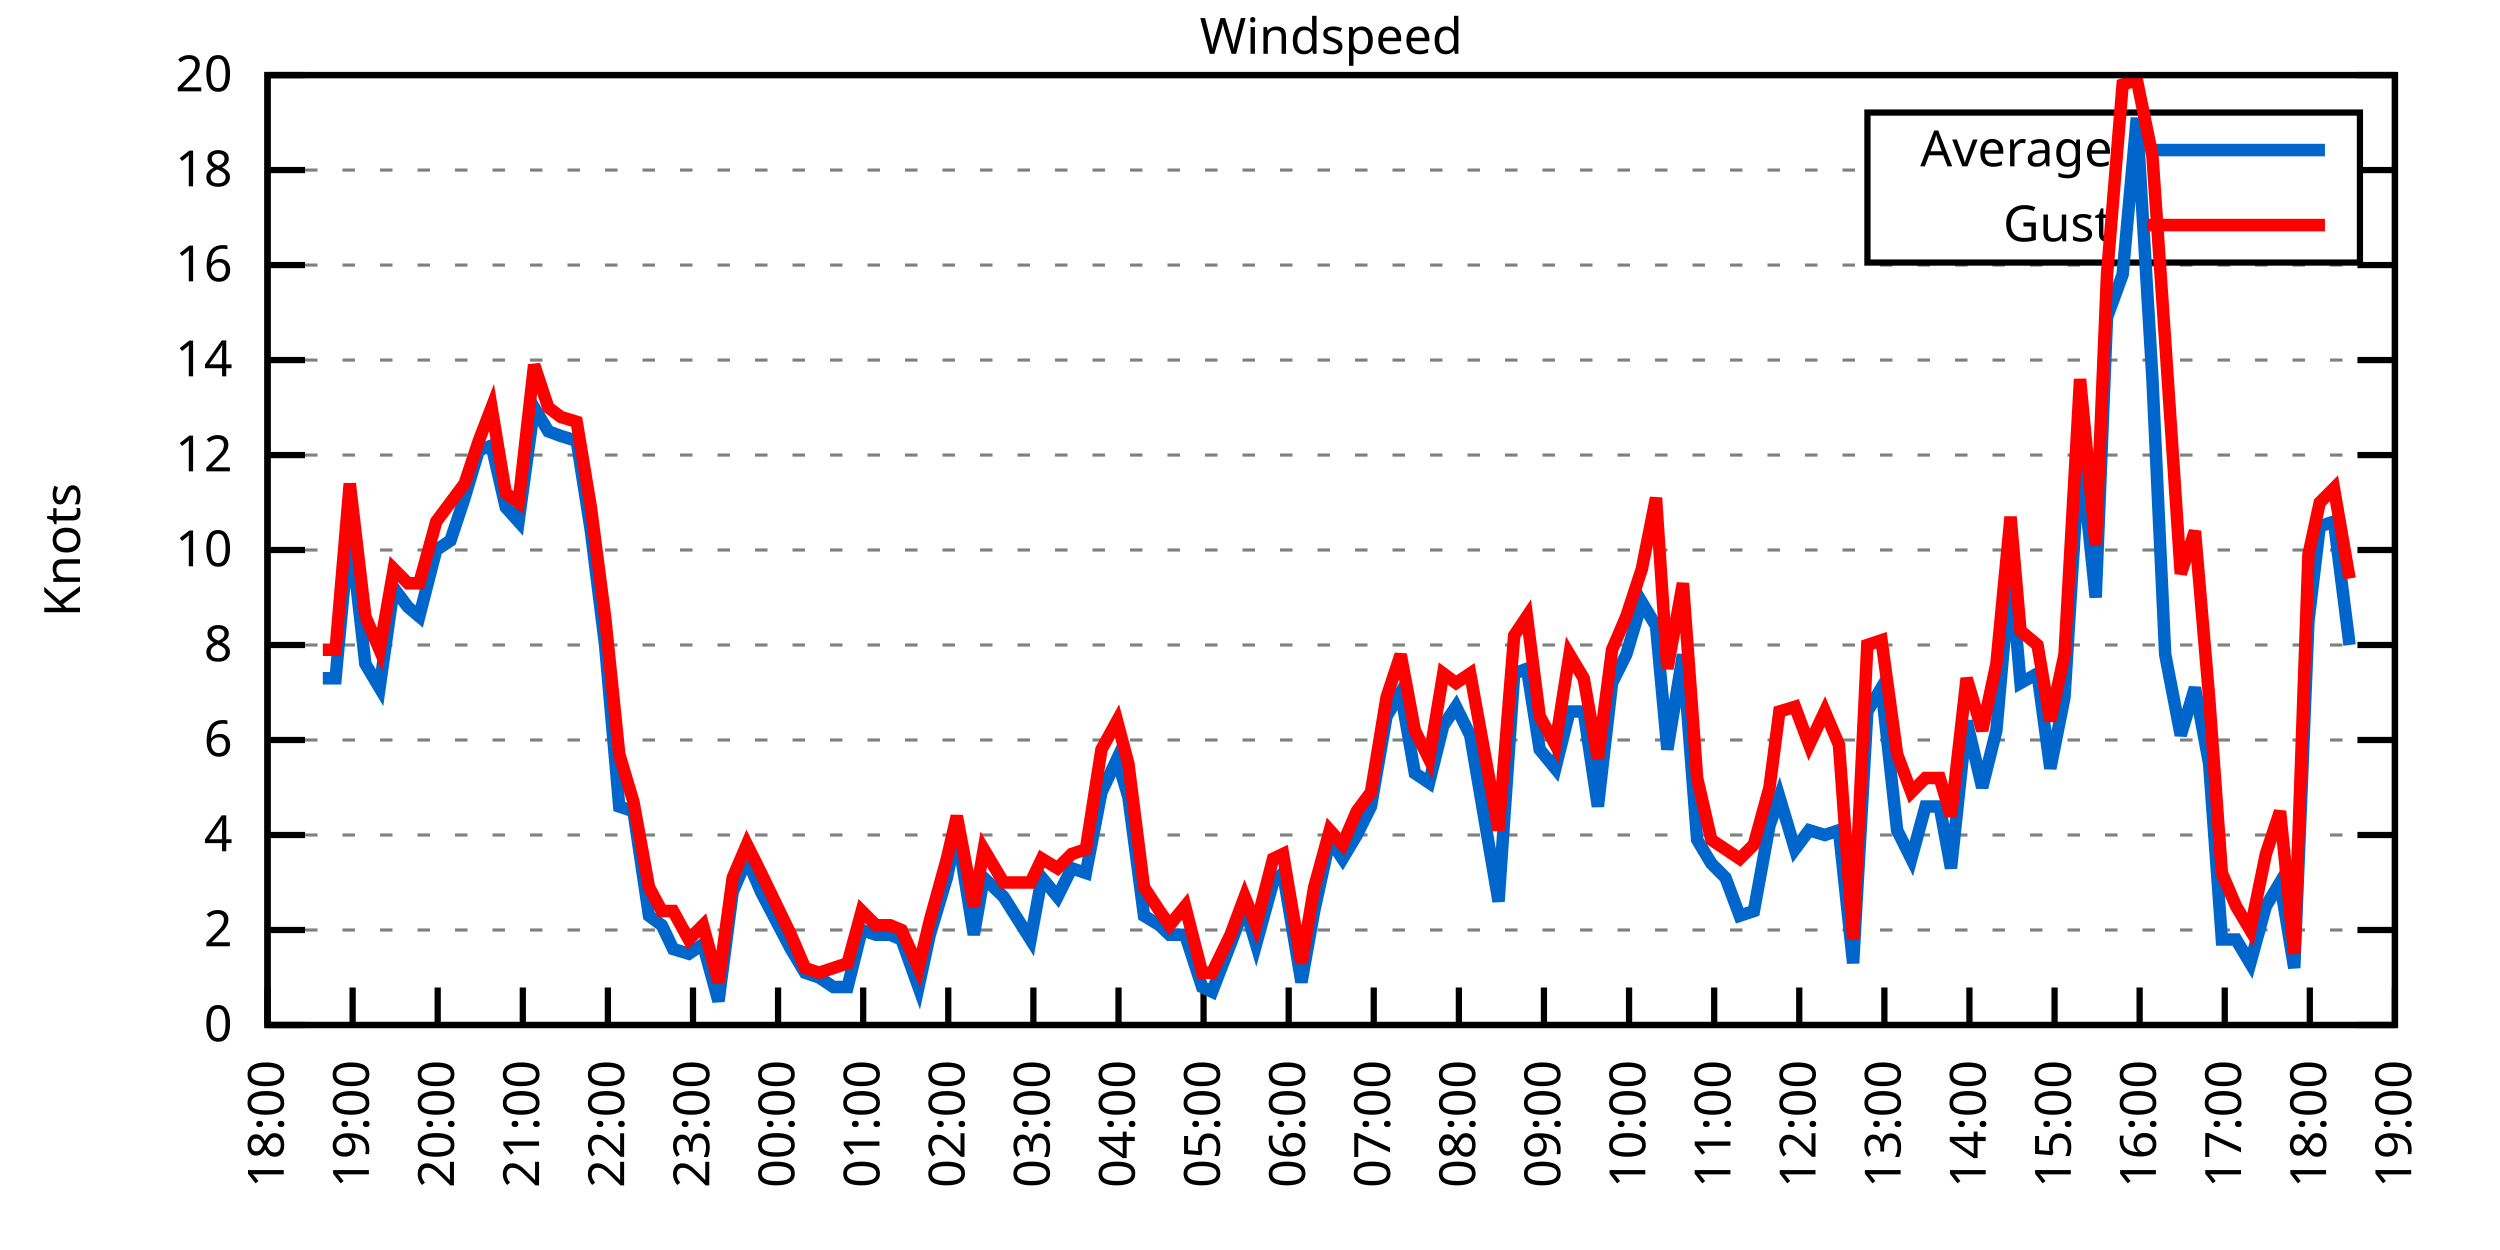
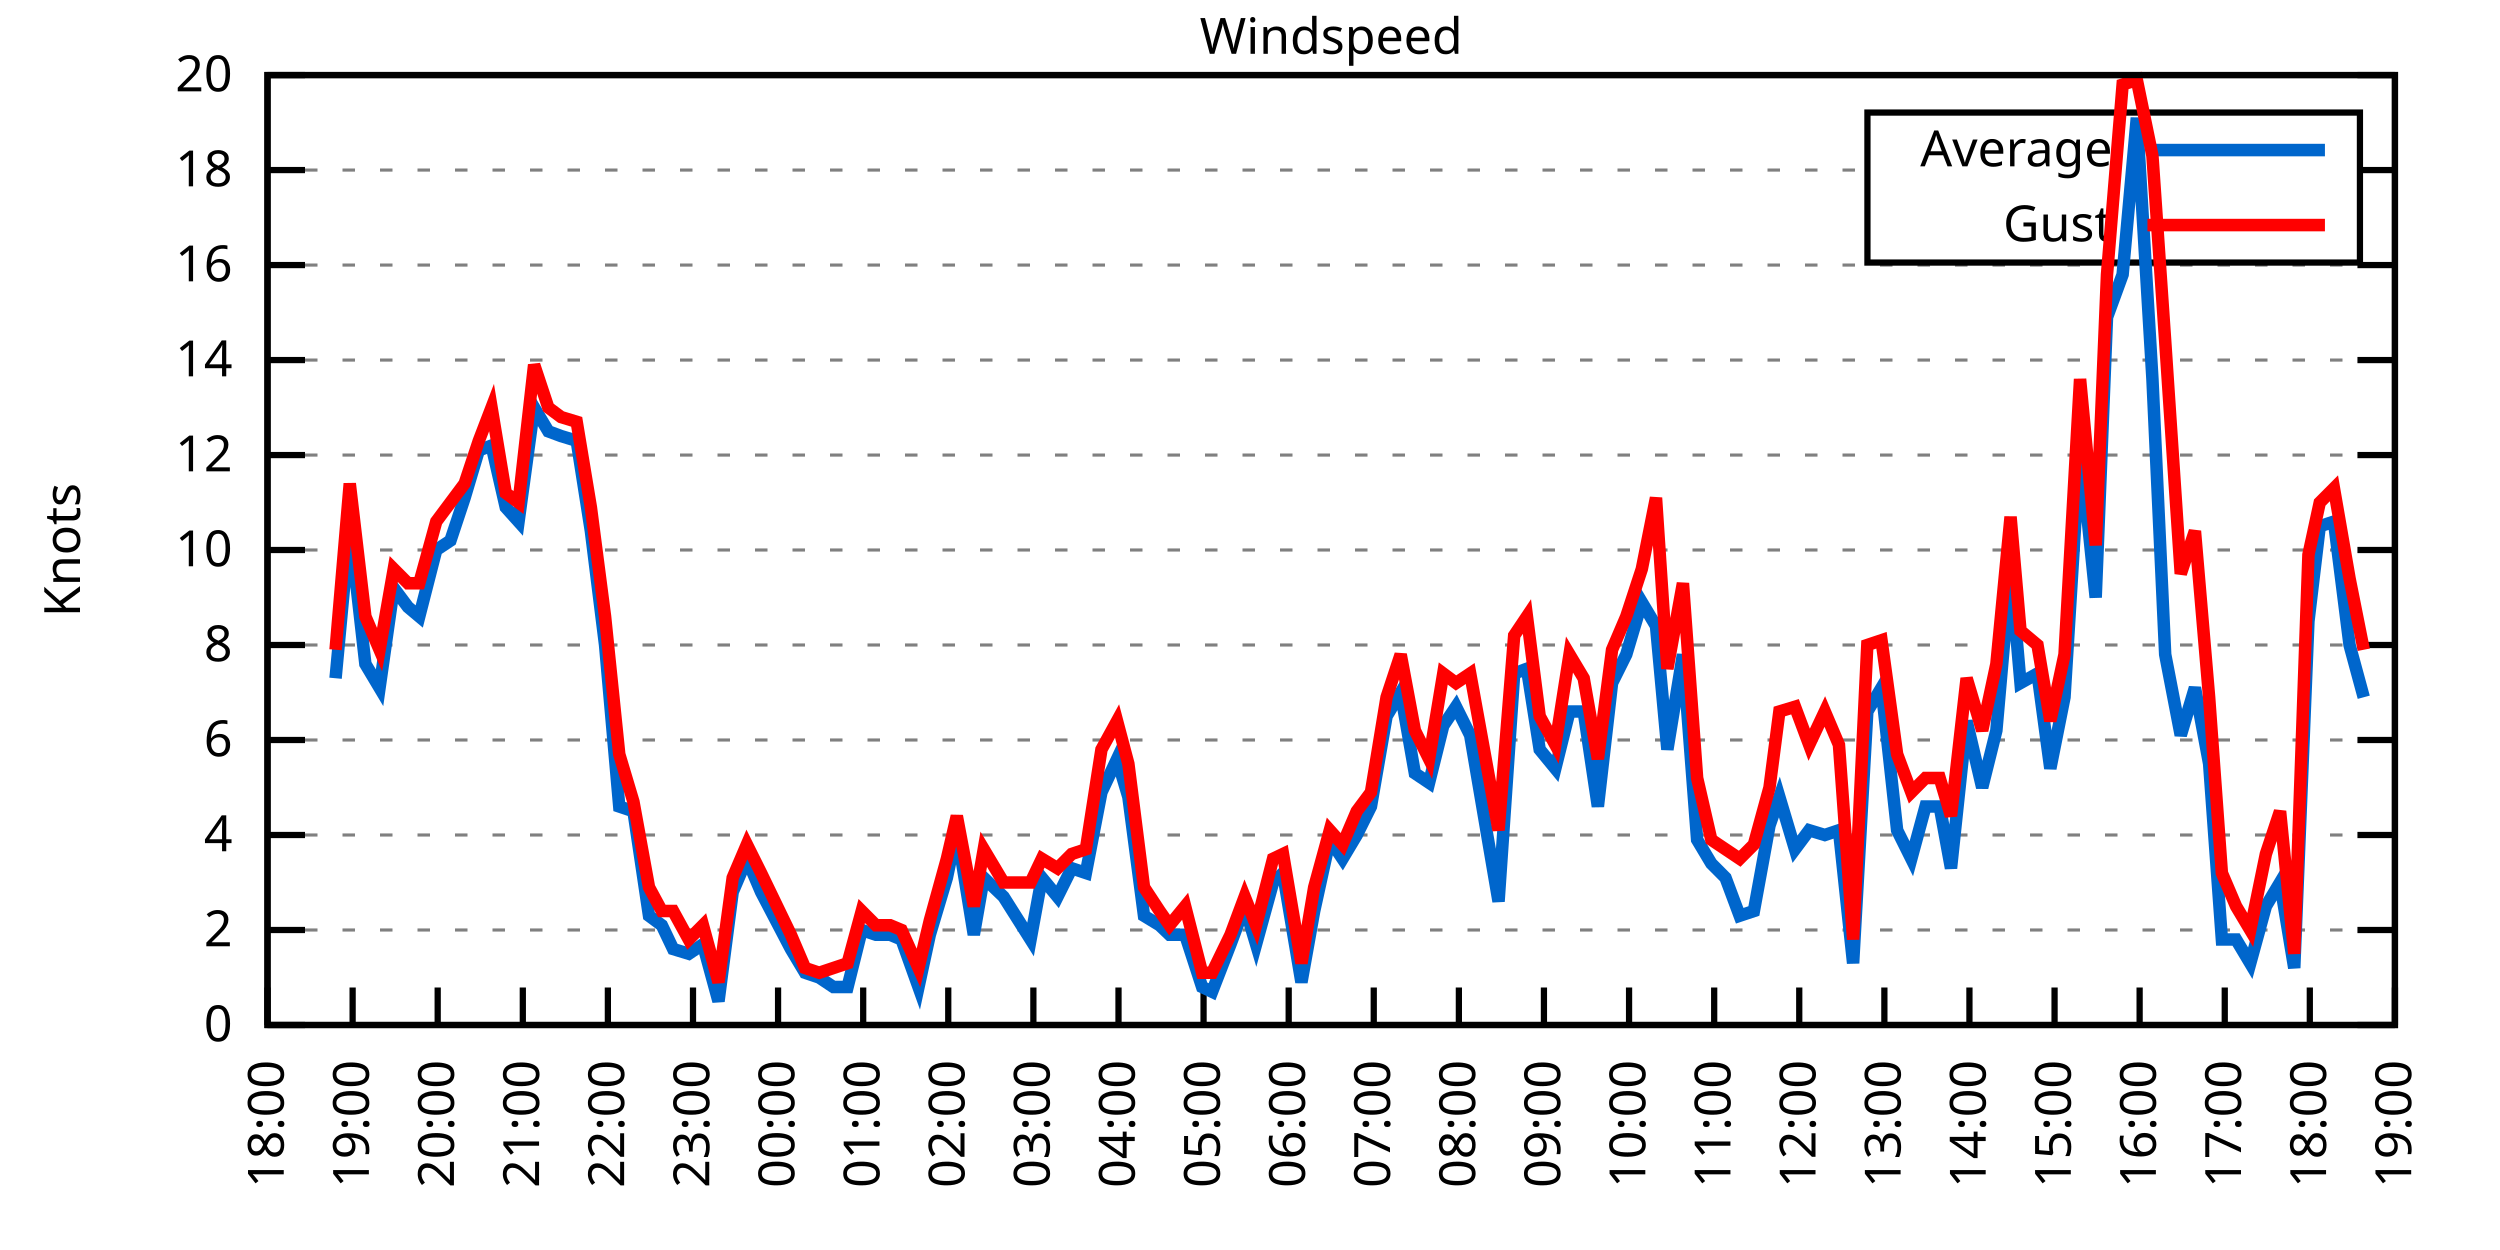
<svg xmlns="http://www.w3.org/2000/svg" xmlns:xlink="http://www.w3.org/1999/xlink" width="400" height="200" viewBox="0 0 400 200">
  <g id="gnuplot_canvas">
    <rect x="0" y="0" width="400" height="200" fill="none" />
    <defs>
      <circle id="gpDot" r="0.5" stroke-width="0.5" stroke="currentColor" />
      <path id="gpPt0" stroke-width="0.333" stroke="currentColor" d="M-1,0 h2 M0,-1 v2" />
      <path id="gpPt1" stroke-width="0.333" stroke="currentColor" d="M-1,-1 L1,1 M1,-1 L-1,1" />
      <path id="gpPt2" stroke-width="0.333" stroke="currentColor" d="M-1,0 L1,0 M0,-1 L0,1 M-1,-1 L1,1 M-1,1 L1,-1" />
      <rect id="gpPt3" stroke-width="0.333" stroke="currentColor" x="-1" y="-1" width="2" height="2" />
      <rect id="gpPt4" stroke-width="0.333" stroke="currentColor" fill="currentColor" x="-1" y="-1" width="2" height="2" />
      <circle id="gpPt5" stroke-width="0.333" stroke="currentColor" cx="0" cy="0" r="1" />
      <use xlink:href="#gpPt5" id="gpPt6" fill="currentColor" stroke="none" />
      <path id="gpPt7" stroke-width="0.333" stroke="currentColor" d="M0,-1.33 L-1.33,0.67 L1.33,0.67 z" />
      <use xlink:href="#gpPt7" id="gpPt8" fill="currentColor" stroke="none" />
      <use xlink:href="#gpPt7" id="gpPt9" stroke="currentColor" transform="rotate(180)" />
      <use xlink:href="#gpPt9" id="gpPt10" fill="currentColor" stroke="none" />
      <use xlink:href="#gpPt3" id="gpPt11" stroke="currentColor" transform="rotate(45)" />
      <use xlink:href="#gpPt11" id="gpPt12" fill="currentColor" stroke="none" />
      <path id="gpPt13" stroke-width="0.333" stroke="currentColor" d="M0,1.330 L1.265,0.411 L0.782,-1.067 L-0.782,-1.076 L-1.265,0.411 z" />
      <use xlink:href="#gpPt13" id="gpPt14" fill="currentColor" stroke="none" />
      <filter id="textbox" filterUnits="objectBoundingBox" x="0" y="0" height="1" width="1">
        <feFlood flood-color="white" flood-opacity="1" result="bgnd" />
        <feComposite in="SourceGraphic" in2="bgnd" operator="atop" />
      </filter>
      <filter id="greybox" filterUnits="objectBoundingBox" x="0" y="0" height="1" width="1">
        <feFlood flood-color="lightgrey" flood-opacity="1" result="grey" />
        <feComposite in="SourceGraphic" in2="grey" operator="atop" />
      </filter>
    </defs>
    <g fill="none" color="white" stroke="currentColor" stroke-width="1.00" stroke-linecap="butt" stroke-linejoin="miter">
</g>
    <g fill="none" color="black" stroke="currentColor" stroke-width="1.00" stroke-linecap="butt" stroke-linejoin="miter">
      <g stroke="none" shape-rendering="crispEdges">
        <polygon fill="rgb(255, 255, 255)" points="42.80,164.00 383.18,164.00 383.18,12.02 42.80,12.02 " />
      </g>
    </g>
    <g fill="none" color="black" stroke="currentColor" stroke-width="1.00" stroke-linecap="butt" stroke-linejoin="miter">
</g>
    <g fill="none" color="black" stroke="black" stroke-width="0.50" stroke-linecap="butt" stroke-linejoin="miter">
</g>
    <g fill="none" color="gray" stroke="currentColor" stroke-width="0.50" stroke-linecap="butt" stroke-linejoin="miter">
      <path stroke="gray" stroke-dasharray="2,4" class="gridline" d="M42.80,164.00 L383.19,164.00  " />
    </g>
    <g fill="none" color="gray" stroke="gray" stroke-width="1.00" stroke-linecap="butt" stroke-linejoin="miter">
</g>
    <g fill="none" color="black" stroke="currentColor" stroke-width="1.00" stroke-linecap="butt" stroke-linejoin="miter">
      <path stroke="black" d="M42.80,164.00 L48.80,164.00 M383.19,164.00 L377.19,164.00  " />
      <g transform="translate(37.20,166.60)" stroke="none" fill="black" font-family="Sans" font-size="8.00" text-anchor="end">
        <text>
          <tspan font-family="Sans"> 0</tspan>
        </text>
      </g>
    </g>
    <g fill="none" color="black" stroke="currentColor" stroke-width="1.00" stroke-linecap="butt" stroke-linejoin="miter">
</g>
    <g fill="none" color="black" stroke="black" stroke-width="0.50" stroke-linecap="butt" stroke-linejoin="miter">
</g>
    <g fill="none" color="gray" stroke="currentColor" stroke-width="0.50" stroke-linecap="butt" stroke-linejoin="miter">
      <path stroke="gray" stroke-dasharray="2,4" class="gridline" d="M42.80,148.80 L383.19,148.80  " />
    </g>
    <g fill="none" color="gray" stroke="gray" stroke-width="1.00" stroke-linecap="butt" stroke-linejoin="miter">
</g>
    <g fill="none" color="black" stroke="currentColor" stroke-width="1.00" stroke-linecap="butt" stroke-linejoin="miter">
      <path stroke="black" d="M42.80,148.80 L48.80,148.80 M383.19,148.80 L377.19,148.80  " />
      <g transform="translate(37.20,151.40)" stroke="none" fill="black" font-family="Sans" font-size="8.00" text-anchor="end">
        <text>
          <tspan font-family="Sans"> 2</tspan>
        </text>
      </g>
    </g>
    <g fill="none" color="black" stroke="currentColor" stroke-width="1.00" stroke-linecap="butt" stroke-linejoin="miter">
</g>
    <g fill="none" color="black" stroke="black" stroke-width="0.50" stroke-linecap="butt" stroke-linejoin="miter">
</g>
    <g fill="none" color="gray" stroke="currentColor" stroke-width="0.50" stroke-linecap="butt" stroke-linejoin="miter">
      <path stroke="gray" stroke-dasharray="2,4" class="gridline" d="M42.80,133.60 L383.19,133.60  " />
    </g>
    <g fill="none" color="gray" stroke="gray" stroke-width="1.00" stroke-linecap="butt" stroke-linejoin="miter">
</g>
    <g fill="none" color="black" stroke="currentColor" stroke-width="1.00" stroke-linecap="butt" stroke-linejoin="miter">
      <path stroke="black" d="M42.80,133.60 L48.80,133.60 M383.19,133.60 L377.19,133.60  " />
      <g transform="translate(37.20,136.20)" stroke="none" fill="black" font-family="Sans" font-size="8.00" text-anchor="end">
        <text>
          <tspan font-family="Sans"> 4</tspan>
        </text>
      </g>
    </g>
    <g fill="none" color="black" stroke="currentColor" stroke-width="1.00" stroke-linecap="butt" stroke-linejoin="miter">
</g>
    <g fill="none" color="black" stroke="black" stroke-width="0.50" stroke-linecap="butt" stroke-linejoin="miter">
</g>
    <g fill="none" color="gray" stroke="currentColor" stroke-width="0.50" stroke-linecap="butt" stroke-linejoin="miter">
      <path stroke="gray" stroke-dasharray="2,4" class="gridline" d="M42.80,118.40 L383.19,118.40  " />
    </g>
    <g fill="none" color="gray" stroke="gray" stroke-width="1.00" stroke-linecap="butt" stroke-linejoin="miter">
</g>
    <g fill="none" color="black" stroke="currentColor" stroke-width="1.00" stroke-linecap="butt" stroke-linejoin="miter">
      <path stroke="black" d="M42.80,118.40 L48.80,118.40 M383.19,118.40 L377.19,118.40  " />
      <g transform="translate(37.20,121.00)" stroke="none" fill="black" font-family="Sans" font-size="8.00" text-anchor="end">
        <text>
          <tspan font-family="Sans"> 6</tspan>
        </text>
      </g>
    </g>
    <g fill="none" color="black" stroke="currentColor" stroke-width="1.00" stroke-linecap="butt" stroke-linejoin="miter">
</g>
    <g fill="none" color="black" stroke="black" stroke-width="0.50" stroke-linecap="butt" stroke-linejoin="miter">
</g>
    <g fill="none" color="gray" stroke="currentColor" stroke-width="0.50" stroke-linecap="butt" stroke-linejoin="miter">
      <path stroke="gray" stroke-dasharray="2,4" class="gridline" d="M42.80,103.20 L383.19,103.20  " />
    </g>
    <g fill="none" color="gray" stroke="gray" stroke-width="1.00" stroke-linecap="butt" stroke-linejoin="miter">
</g>
    <g fill="none" color="black" stroke="currentColor" stroke-width="1.00" stroke-linecap="butt" stroke-linejoin="miter">
      <path stroke="black" d="M42.80,103.20 L48.80,103.20 M383.19,103.20 L377.19,103.20  " />
      <g transform="translate(37.20,105.80)" stroke="none" fill="black" font-family="Sans" font-size="8.00" text-anchor="end">
        <text>
          <tspan font-family="Sans"> 8</tspan>
        </text>
      </g>
    </g>
    <g fill="none" color="black" stroke="currentColor" stroke-width="1.00" stroke-linecap="butt" stroke-linejoin="miter">
</g>
    <g fill="none" color="black" stroke="black" stroke-width="0.50" stroke-linecap="butt" stroke-linejoin="miter">
</g>
    <g fill="none" color="gray" stroke="currentColor" stroke-width="0.50" stroke-linecap="butt" stroke-linejoin="miter">
      <path stroke="gray" stroke-dasharray="2,4" class="gridline" d="M42.80,88.00 L383.19,88.00  " />
    </g>
    <g fill="none" color="gray" stroke="gray" stroke-width="1.00" stroke-linecap="butt" stroke-linejoin="miter">
</g>
    <g fill="none" color="black" stroke="currentColor" stroke-width="1.00" stroke-linecap="butt" stroke-linejoin="miter">
      <path stroke="black" d="M42.80,88.00 L48.80,88.00 M383.19,88.00 L377.19,88.00  " />
      <g transform="translate(37.20,90.60)" stroke="none" fill="black" font-family="Sans" font-size="8.00" text-anchor="end">
        <text>
          <tspan font-family="Sans"> 10</tspan>
        </text>
      </g>
    </g>
    <g fill="none" color="black" stroke="currentColor" stroke-width="1.00" stroke-linecap="butt" stroke-linejoin="miter">
</g>
    <g fill="none" color="black" stroke="black" stroke-width="0.50" stroke-linecap="butt" stroke-linejoin="miter">
</g>
    <g fill="none" color="gray" stroke="currentColor" stroke-width="0.50" stroke-linecap="butt" stroke-linejoin="miter">
      <path stroke="gray" stroke-dasharray="2,4" class="gridline" d="M42.80,72.81 L383.19,72.81  " />
    </g>
    <g fill="none" color="gray" stroke="gray" stroke-width="1.00" stroke-linecap="butt" stroke-linejoin="miter">
</g>
    <g fill="none" color="black" stroke="currentColor" stroke-width="1.00" stroke-linecap="butt" stroke-linejoin="miter">
      <path stroke="black" d="M42.80,72.81 L48.80,72.81 M383.19,72.81 L377.19,72.81  " />
      <g transform="translate(37.20,75.41)" stroke="none" fill="black" font-family="Sans" font-size="8.00" text-anchor="end">
        <text>
          <tspan font-family="Sans"> 12</tspan>
        </text>
      </g>
    </g>
    <g fill="none" color="black" stroke="currentColor" stroke-width="1.00" stroke-linecap="butt" stroke-linejoin="miter">
</g>
    <g fill="none" color="black" stroke="black" stroke-width="0.50" stroke-linecap="butt" stroke-linejoin="miter">
</g>
    <g fill="none" color="gray" stroke="currentColor" stroke-width="0.50" stroke-linecap="butt" stroke-linejoin="miter">
      <path stroke="gray" stroke-dasharray="2,4" class="gridline" d="M42.80,57.61 L383.19,57.61  " />
    </g>
    <g fill="none" color="gray" stroke="gray" stroke-width="1.00" stroke-linecap="butt" stroke-linejoin="miter">
</g>
    <g fill="none" color="black" stroke="currentColor" stroke-width="1.00" stroke-linecap="butt" stroke-linejoin="miter">
      <path stroke="black" d="M42.80,57.61 L48.80,57.61 M383.19,57.61 L377.19,57.61  " />
      <g transform="translate(37.20,60.21)" stroke="none" fill="black" font-family="Sans" font-size="8.00" text-anchor="end">
        <text>
          <tspan font-family="Sans"> 14</tspan>
        </text>
      </g>
    </g>
    <g fill="none" color="black" stroke="currentColor" stroke-width="1.00" stroke-linecap="butt" stroke-linejoin="miter">
</g>
    <g fill="none" color="black" stroke="black" stroke-width="0.50" stroke-linecap="butt" stroke-linejoin="miter">
</g>
    <g fill="none" color="gray" stroke="currentColor" stroke-width="0.50" stroke-linecap="butt" stroke-linejoin="miter">
      <path stroke="gray" stroke-dasharray="2,4" class="gridline" d="M42.80,42.41 L383.19,42.41  " />
    </g>
    <g fill="none" color="gray" stroke="gray" stroke-width="1.00" stroke-linecap="butt" stroke-linejoin="miter">
</g>
    <g fill="none" color="black" stroke="currentColor" stroke-width="1.00" stroke-linecap="butt" stroke-linejoin="miter">
      <path stroke="black" d="M42.80,42.41 L48.80,42.41 M383.19,42.41 L377.19,42.41  " />
      <g transform="translate(37.20,45.01)" stroke="none" fill="black" font-family="Sans" font-size="8.00" text-anchor="end">
        <text>
          <tspan font-family="Sans"> 16</tspan>
        </text>
      </g>
    </g>
    <g fill="none" color="black" stroke="currentColor" stroke-width="1.00" stroke-linecap="butt" stroke-linejoin="miter">
</g>
    <g fill="none" color="black" stroke="black" stroke-width="0.50" stroke-linecap="butt" stroke-linejoin="miter">
</g>
    <g fill="none" color="gray" stroke="currentColor" stroke-width="0.50" stroke-linecap="butt" stroke-linejoin="miter">
      <path stroke="gray" stroke-dasharray="2,4" class="gridline" d="M42.80,27.21 L298.79,27.21 M377.59,27.21 L383.19,27.21  " />
    </g>
    <g fill="none" color="gray" stroke="gray" stroke-width="1.00" stroke-linecap="butt" stroke-linejoin="miter">
</g>
    <g fill="none" color="black" stroke="currentColor" stroke-width="1.00" stroke-linecap="butt" stroke-linejoin="miter">
      <path stroke="black" d="M42.80,27.21 L48.80,27.21 M383.19,27.21 L377.19,27.21  " />
      <g transform="translate(37.20,29.81)" stroke="none" fill="black" font-family="Sans" font-size="8.00" text-anchor="end">
        <text>
          <tspan font-family="Sans"> 18</tspan>
        </text>
      </g>
    </g>
    <g fill="none" color="black" stroke="currentColor" stroke-width="1.00" stroke-linecap="butt" stroke-linejoin="miter">
</g>
    <g fill="none" color="black" stroke="black" stroke-width="0.50" stroke-linecap="butt" stroke-linejoin="miter">
</g>
    <g fill="none" color="gray" stroke="currentColor" stroke-width="0.50" stroke-linecap="butt" stroke-linejoin="miter">
      <path stroke="gray" stroke-dasharray="2,4" class="gridline" d="M42.80,12.01 L383.19,12.01  " />
    </g>
    <g fill="none" color="gray" stroke="gray" stroke-width="1.00" stroke-linecap="butt" stroke-linejoin="miter">
</g>
    <g fill="none" color="black" stroke="currentColor" stroke-width="1.00" stroke-linecap="butt" stroke-linejoin="miter">
      <path stroke="black" d="M42.80,12.01 L48.80,12.01 M383.19,12.01 L377.19,12.01  " />
      <g transform="translate(37.20,14.61)" stroke="none" fill="black" font-family="Sans" font-size="8.00" text-anchor="end">
        <text>
          <tspan font-family="Sans"> 20</tspan>
        </text>
      </g>
    </g>
    <g fill="none" color="black" stroke="currentColor" stroke-width="1.00" stroke-linecap="butt" stroke-linejoin="miter">
      <path stroke="black" d="M42.80,164.00 L42.80,158.00  " />
      <g transform="translate(45.40,169.60) rotate(270.00)" stroke="none" fill="black" font-family="Sans" font-size="8.00" text-anchor="end">
        <text>
          <tspan font-family="Sans">18:00</tspan>
        </text>
      </g>
    </g>
    <g fill="none" color="black" stroke="currentColor" stroke-width="1.00" stroke-linecap="butt" stroke-linejoin="miter">
      <path stroke="black" d="M56.42,164.00 L56.42,158.00  " />
      <g transform="translate(59.02,169.60) rotate(270.00)" stroke="none" fill="black" font-family="Sans" font-size="8.00" text-anchor="end">
        <text>
          <tspan font-family="Sans">19:00</tspan>
        </text>
      </g>
    </g>
    <g fill="none" color="black" stroke="currentColor" stroke-width="1.00" stroke-linecap="butt" stroke-linejoin="miter">
      <path stroke="black" d="M70.03,164.00 L70.03,158.00  " />
      <g transform="translate(72.63,169.60) rotate(270.00)" stroke="none" fill="black" font-family="Sans" font-size="8.00" text-anchor="end">
        <text>
          <tspan font-family="Sans">20:00</tspan>
        </text>
      </g>
    </g>
    <g fill="none" color="black" stroke="currentColor" stroke-width="1.00" stroke-linecap="butt" stroke-linejoin="miter">
      <path stroke="black" d="M83.65,164.00 L83.65,158.00  " />
      <g transform="translate(86.25,169.60) rotate(270.00)" stroke="none" fill="black" font-family="Sans" font-size="8.00" text-anchor="end">
        <text>
          <tspan font-family="Sans">21:00</tspan>
        </text>
      </g>
    </g>
    <g fill="none" color="black" stroke="currentColor" stroke-width="1.00" stroke-linecap="butt" stroke-linejoin="miter">
      <path stroke="black" d="M97.26,164.00 L97.26,158.00  " />
      <g transform="translate(99.86,169.60) rotate(270.00)" stroke="none" fill="black" font-family="Sans" font-size="8.00" text-anchor="end">
        <text>
          <tspan font-family="Sans">22:00</tspan>
        </text>
      </g>
    </g>
    <g fill="none" color="black" stroke="currentColor" stroke-width="1.00" stroke-linecap="butt" stroke-linejoin="miter">
      <path stroke="black" d="M110.88,164.00 L110.88,158.00  " />
      <g transform="translate(113.48,169.60) rotate(270.00)" stroke="none" fill="black" font-family="Sans" font-size="8.00" text-anchor="end">
        <text>
          <tspan font-family="Sans">23:00</tspan>
        </text>
      </g>
    </g>
    <g fill="none" color="black" stroke="currentColor" stroke-width="1.00" stroke-linecap="butt" stroke-linejoin="miter">
      <path stroke="black" d="M124.49,164.00 L124.49,158.00  " />
      <g transform="translate(127.09,169.60) rotate(270.00)" stroke="none" fill="black" font-family="Sans" font-size="8.00" text-anchor="end">
        <text>
          <tspan font-family="Sans">00:00</tspan>
        </text>
      </g>
    </g>
    <g fill="none" color="black" stroke="currentColor" stroke-width="1.00" stroke-linecap="butt" stroke-linejoin="miter">
      <path stroke="black" d="M138.11,164.00 L138.11,158.00  " />
      <g transform="translate(140.71,169.60) rotate(270.00)" stroke="none" fill="black" font-family="Sans" font-size="8.00" text-anchor="end">
        <text>
          <tspan font-family="Sans">01:00</tspan>
        </text>
      </g>
    </g>
    <g fill="none" color="black" stroke="currentColor" stroke-width="1.00" stroke-linecap="butt" stroke-linejoin="miter">
      <path stroke="black" d="M151.72,164.00 L151.72,158.00  " />
      <g transform="translate(154.32,169.60) rotate(270.00)" stroke="none" fill="black" font-family="Sans" font-size="8.00" text-anchor="end">
        <text>
          <tspan font-family="Sans">02:00</tspan>
        </text>
      </g>
    </g>
    <g fill="none" color="black" stroke="currentColor" stroke-width="1.00" stroke-linecap="butt" stroke-linejoin="miter">
      <path stroke="black" d="M165.34,164.00 L165.34,158.00  " />
      <g transform="translate(167.94,169.60) rotate(270.00)" stroke="none" fill="black" font-family="Sans" font-size="8.00" text-anchor="end">
        <text>
          <tspan font-family="Sans">03:00</tspan>
        </text>
      </g>
    </g>
    <g fill="none" color="black" stroke="currentColor" stroke-width="1.00" stroke-linecap="butt" stroke-linejoin="miter">
      <path stroke="black" d="M178.96,164.00 L178.96,158.00  " />
      <g transform="translate(181.56,169.60) rotate(270.00)" stroke="none" fill="black" font-family="Sans" font-size="8.00" text-anchor="end">
        <text>
          <tspan font-family="Sans">04:00</tspan>
        </text>
      </g>
    </g>
    <g fill="none" color="black" stroke="currentColor" stroke-width="1.00" stroke-linecap="butt" stroke-linejoin="miter">
      <path stroke="black" d="M192.57,164.00 L192.57,158.00  " />
      <g transform="translate(195.17,169.60) rotate(270.00)" stroke="none" fill="black" font-family="Sans" font-size="8.00" text-anchor="end">
        <text>
          <tspan font-family="Sans">05:00</tspan>
        </text>
      </g>
    </g>
    <g fill="none" color="black" stroke="currentColor" stroke-width="1.00" stroke-linecap="butt" stroke-linejoin="miter">
      <path stroke="black" d="M206.19,164.00 L206.19,158.00  " />
      <g transform="translate(208.79,169.60) rotate(270.00)" stroke="none" fill="black" font-family="Sans" font-size="8.00" text-anchor="end">
        <text>
          <tspan font-family="Sans">06:00</tspan>
        </text>
      </g>
    </g>
    <g fill="none" color="black" stroke="currentColor" stroke-width="1.00" stroke-linecap="butt" stroke-linejoin="miter">
      <path stroke="black" d="M219.80,164.00 L219.80,158.00  " />
      <g transform="translate(222.40,169.60) rotate(270.00)" stroke="none" fill="black" font-family="Sans" font-size="8.00" text-anchor="end">
        <text>
          <tspan font-family="Sans">07:00</tspan>
        </text>
      </g>
    </g>
    <g fill="none" color="black" stroke="currentColor" stroke-width="1.00" stroke-linecap="butt" stroke-linejoin="miter">
      <path stroke="black" d="M233.42,164.00 L233.42,158.00  " />
      <g transform="translate(236.02,169.60) rotate(270.00)" stroke="none" fill="black" font-family="Sans" font-size="8.00" text-anchor="end">
        <text>
          <tspan font-family="Sans">08:00</tspan>
        </text>
      </g>
    </g>
    <g fill="none" color="black" stroke="currentColor" stroke-width="1.00" stroke-linecap="butt" stroke-linejoin="miter">
      <path stroke="black" d="M247.03,164.00 L247.03,158.00  " />
      <g transform="translate(249.63,169.60) rotate(270.00)" stroke="none" fill="black" font-family="Sans" font-size="8.00" text-anchor="end">
        <text>
          <tspan font-family="Sans">09:00</tspan>
        </text>
      </g>
    </g>
    <g fill="none" color="black" stroke="currentColor" stroke-width="1.00" stroke-linecap="butt" stroke-linejoin="miter">
      <path stroke="black" d="M260.65,164.00 L260.65,158.00  " />
      <g transform="translate(263.25,169.60) rotate(270.00)" stroke="none" fill="black" font-family="Sans" font-size="8.00" text-anchor="end">
        <text>
          <tspan font-family="Sans">10:00</tspan>
        </text>
      </g>
    </g>
    <g fill="none" color="black" stroke="currentColor" stroke-width="1.00" stroke-linecap="butt" stroke-linejoin="miter">
      <path stroke="black" d="M274.27,164.00 L274.27,158.00  " />
      <g transform="translate(276.87,169.60) rotate(270.00)" stroke="none" fill="black" font-family="Sans" font-size="8.00" text-anchor="end">
        <text>
          <tspan font-family="Sans">11:00</tspan>
        </text>
      </g>
    </g>
    <g fill="none" color="black" stroke="currentColor" stroke-width="1.00" stroke-linecap="butt" stroke-linejoin="miter">
      <path stroke="black" d="M287.88,164.00 L287.88,158.00  " />
      <g transform="translate(290.48,169.60) rotate(270.00)" stroke="none" fill="black" font-family="Sans" font-size="8.00" text-anchor="end">
        <text>
          <tspan font-family="Sans">12:00</tspan>
        </text>
      </g>
    </g>
    <g fill="none" color="black" stroke="currentColor" stroke-width="1.00" stroke-linecap="butt" stroke-linejoin="miter">
      <path stroke="black" d="M301.50,164.00 L301.50,158.00  " />
      <g transform="translate(304.10,169.60) rotate(270.00)" stroke="none" fill="black" font-family="Sans" font-size="8.00" text-anchor="end">
        <text>
          <tspan font-family="Sans">13:00</tspan>
        </text>
      </g>
    </g>
    <g fill="none" color="black" stroke="currentColor" stroke-width="1.00" stroke-linecap="butt" stroke-linejoin="miter">
      <path stroke="black" d="M315.11,164.00 L315.11,158.00  " />
      <g transform="translate(317.71,169.60) rotate(270.00)" stroke="none" fill="black" font-family="Sans" font-size="8.00" text-anchor="end">
        <text>
          <tspan font-family="Sans">14:00</tspan>
        </text>
      </g>
    </g>
    <g fill="none" color="black" stroke="currentColor" stroke-width="1.00" stroke-linecap="butt" stroke-linejoin="miter">
      <path stroke="black" d="M328.73,164.00 L328.73,158.00  " />
      <g transform="translate(331.33,169.60) rotate(270.00)" stroke="none" fill="black" font-family="Sans" font-size="8.00" text-anchor="end">
        <text>
          <tspan font-family="Sans">15:00</tspan>
        </text>
      </g>
    </g>
    <g fill="none" color="black" stroke="currentColor" stroke-width="1.00" stroke-linecap="butt" stroke-linejoin="miter">
      <path stroke="black" d="M342.34,164.00 L342.34,158.00  " />
      <g transform="translate(344.94,169.60) rotate(270.00)" stroke="none" fill="black" font-family="Sans" font-size="8.00" text-anchor="end">
        <text>
          <tspan font-family="Sans">16:00</tspan>
        </text>
      </g>
    </g>
    <g fill="none" color="black" stroke="currentColor" stroke-width="1.00" stroke-linecap="butt" stroke-linejoin="miter">
      <path stroke="black" d="M355.96,164.00 L355.96,158.00  " />
      <g transform="translate(358.56,169.60) rotate(270.00)" stroke="none" fill="black" font-family="Sans" font-size="8.00" text-anchor="end">
        <text>
          <tspan font-family="Sans">17:00</tspan>
        </text>
      </g>
    </g>
    <g fill="none" color="black" stroke="currentColor" stroke-width="1.00" stroke-linecap="butt" stroke-linejoin="miter">
      <path stroke="black" d="M369.57,164.00 L369.57,158.00  " />
      <g transform="translate(372.17,169.60) rotate(270.00)" stroke="none" fill="black" font-family="Sans" font-size="8.00" text-anchor="end">
        <text>
          <tspan font-family="Sans">18:00</tspan>
        </text>
      </g>
    </g>
    <g fill="none" color="black" stroke="currentColor" stroke-width="1.00" stroke-linecap="butt" stroke-linejoin="miter">
      <path stroke="black" d="M383.19,164.00 L383.19,158.00  " />
      <g transform="translate(385.79,169.60) rotate(270.00)" stroke="none" fill="black" font-family="Sans" font-size="8.00" text-anchor="end">
        <text>
          <tspan font-family="Sans">19:00</tspan>
        </text>
      </g>
    </g>
    <g fill="none" color="black" stroke="currentColor" stroke-width="1.00" stroke-linecap="butt" stroke-linejoin="miter">
</g>
    <g fill="none" color="black" stroke="currentColor" stroke-width="1.00" stroke-linecap="butt" stroke-linejoin="miter">
      <path stroke="black" d="M42.80,12.01 L42.80,164.00 L383.19,164.00 L383.19,12.01 L42.80,12.01 Z  " />
    </g>
    <g fill="none" color="black" stroke="currentColor" stroke-width="1.00" stroke-linecap="butt" stroke-linejoin="miter">
</g>
    <g fill="none" color="black" stroke="currentColor" stroke-width="1.00" stroke-linecap="butt" stroke-linejoin="miter">
      <path stroke="black" d="M298.79,42.01 L298.79,18.01 L377.59,18.01 L377.59,42.01 L298.79,42.01 Z  " />
    </g>
    <g id="Windspeed_plot_1">
      <g fill="none" color="white" stroke="black" stroke-width="2.00" stroke-linecap="butt" stroke-linejoin="miter">
</g>
      <g fill="none" color="black" stroke="currentColor" stroke-width="2.00" stroke-linecap="butt" stroke-linejoin="miter">
        <g transform="translate(337.99,26.61)" stroke="none" fill="black" font-family="Sans" font-size="8.00" text-anchor="end">
          <text>
            <tspan font-family="Sans">Average</tspan>
          </text>
        </g>
      </g>
      <g fill="none" color="black" stroke="currentColor" stroke-width="2.00" stroke-linecap="butt" stroke-linejoin="miter">
-         <path stroke="rgb(  0, 102, 204)" d="M343.59,24.01 L371.99,24.01 M51.65,108.52 L53.69,108.52 L55.96,84.21 L58.46,106.24 L60.73,110.04 L63.00,94.08   L65.27,97.12 L67.08,98.64 L69.80,88.00 L72.07,86.49 L74.34,79.65 L76.61,72.05 L78.65,71.29 L80.92,81.17   L82.97,83.45 L85.46,65.21 L87.73,69.01 L89.77,69.77 L92.27,70.53 L94.54,84.97 L96.81,103.20 L99.08,129.04   L101.35,129.80 L103.84,146.52 L105.89,148.04 L107.70,151.84 L110.20,152.60 L112.47,151.08 L114.96,160.20 L117.23,142.72   L119.50,137.40 L121.77,142.72 L126.54,151.84 L128.81,155.64 L131.07,156.40 L133.34,157.92 L135.61,157.92 L137.88,148.80   L140.15,149.56 L142.42,149.56 L144.24,150.32 L146.96,157.92 L148.77,149.56 L151.50,140.44 L153.09,132.84 L155.81,149.56   L157.40,140.44 L160.57,143.48 L164.89,150.32 L166.70,140.44 L169.20,143.48 L171.47,138.92 L173.74,139.68 L176.23,126.76   L178.73,121.44 L180.54,127.52 L183.04,146.52 L185.54,148.04 L187.13,149.56 L189.62,149.56 L192.34,157.92 L193.93,158.68   L196.88,151.08 L199.15,145.00 L200.97,151.08 L203.69,141.20 L205.28,139.68 L208.23,157.16 L210.27,145.76 L212.77,134.36   L214.81,137.40 L217.08,133.60 L219.35,129.04 L221.85,114.60 L224.11,110.80 L226.38,123.72 L228.65,125.24 L230.92,116.12   L232.96,113.08 L235.23,117.64 L239.77,144.24 L242.27,107.76 L244.31,107.00 L246.35,119.92 L248.85,122.96 L251.12,113.84   L253.39,113.84 L255.66,129.04 L257.93,109.28 L260.20,104.72 L262.69,96.36 L264.96,100.16 L266.78,119.92 L269.27,104.72   L271.54,134.36 L273.81,138.16 L276.08,140.44 L278.35,146.52 L280.62,145.76 L283.12,132.08 L284.70,127.52 L287.20,135.88   L289.47,132.84 L291.97,133.60 L294.23,132.84 L296.50,154.12 L298.77,113.84 L301.04,110.04 L303.54,132.84 L305.81,137.40   L308.08,129.04 L310.35,129.04 L312.16,138.92 L314.66,115.36 L317.15,126.00 L319.42,116.88 L321.69,91.04 L323.28,109.28   L326.00,107.76 L328.05,122.96 L330.32,111.56 L332.81,71.29 L335.31,95.60 L337.12,50.77 L339.62,43.93 L341.89,18.85   L344.39,60.65 L346.43,104.72 L348.92,117.64 L351.19,110.04 L353.46,122.20 L355.50,150.32 L357.77,150.32 L360.04,154.12   L362.54,145.00 L364.81,141.20 L367.08,154.88 L369.35,99.40 L371.16,84.21 L373.43,83.45 L375.93,103.20  " />
+         <path stroke="rgb(  0, 102, 204)" d="M343.59,24.01 L371.99,24.01 M53.69,108.52 L55.96,84.21 L58.46,106.24 L60.73,110.04 L63.00,94.08 L65.27,97.12   L67.08,98.64 L69.80,88.00 L72.07,86.49 L74.34,79.65 L76.61,72.05 L78.65,71.29 L80.92,81.17 L82.97,83.45   L85.46,65.21 L87.73,69.01 L89.77,69.77 L92.27,70.53 L94.54,84.97 L96.81,103.20 L99.08,129.04 L101.35,129.80   L103.84,146.52 L105.89,148.04 L107.70,151.84 L110.20,152.60 L112.47,151.08 L114.96,160.20 L117.23,142.72 L119.50,137.40   L121.77,142.72 L126.54,151.84 L128.81,155.64 L131.07,156.40 L133.34,157.92 L135.61,157.92 L137.88,148.80 L140.15,149.56   L142.42,149.56 L144.24,150.32 L146.96,157.92 L148.77,149.56 L151.50,140.44 L153.09,132.84 L155.81,149.56 L157.40,140.44   L160.57,143.48 L164.89,150.32 L166.70,140.44 L169.20,143.48 L171.47,138.92 L173.74,139.68 L176.23,126.76 L178.73,121.44   L180.54,127.52 L183.04,146.52 L185.54,148.04 L187.13,149.56 L189.62,149.56 L192.34,157.92 L193.93,158.68 L196.88,151.08   L199.15,145.00 L200.97,151.08 L203.69,141.20 L205.28,139.68 L208.23,157.16 L210.27,145.76 L212.77,134.36 L214.81,137.40   L217.08,133.60 L219.35,129.04 L221.85,114.60 L224.11,110.80 L226.38,123.72 L228.65,125.24 L230.92,116.12 L232.96,113.08   L235.23,117.64 L239.77,144.24 L242.27,107.76 L244.31,107.00 L246.35,119.92 L248.85,122.96 L251.12,113.84 L253.39,113.84   L255.66,129.04 L257.93,109.28 L260.20,104.72 L262.69,96.36 L264.96,100.16 L266.78,119.92 L269.27,104.72 L271.54,134.36   L273.81,138.16 L276.08,140.44 L278.35,146.52 L280.62,145.76 L283.12,132.08 L284.70,127.52 L287.20,135.88 L289.47,132.84   L291.97,133.60 L294.23,132.84 L296.50,154.12 L298.77,113.84 L301.04,110.04 L303.54,132.84 L305.81,137.40 L308.08,129.04   L310.35,129.04 L312.16,138.92 L314.66,115.36 L317.15,126.00 L319.42,116.88 L321.69,91.04 L323.28,109.28 L326.00,107.76   L328.05,122.96 L330.32,111.56 L332.81,71.29 L335.31,95.60 L337.12,50.77 L339.62,43.93 L341.89,18.85 L344.39,60.65   L346.43,104.72 L348.92,117.64 L351.19,110.04 L353.46,122.20 L355.50,150.32 L357.77,150.32 L360.04,154.12 L362.54,145.00   L364.81,141.20 L367.08,154.88 L369.35,99.40 L371.16,84.21 L373.43,83.45 L375.93,103.20 L378.20,111.56  " />
      </g>
    </g>
    <g id="Windspeed_plot_2">
      <g fill="none" color="black" stroke="currentColor" stroke-width="2.00" stroke-linecap="butt" stroke-linejoin="miter">
        <g transform="translate(337.99,38.61)" stroke="none" fill="black" font-family="Sans" font-size="8.00" text-anchor="end">
          <text>
            <tspan font-family="Sans">Gust</tspan>
          </text>
        </g>
      </g>
      <g fill="none" color="black" stroke="currentColor" stroke-width="2.00" stroke-linecap="butt" stroke-linejoin="miter">
-         <path stroke="rgb(255,   0,   0)" d="M343.59,36.01 L371.99,36.01 M51.65,103.96 L53.69,103.96 L55.96,77.37 L58.46,98.64 L60.73,103.96 L63.00,91.04   L65.27,93.32 L67.08,93.32 L69.80,83.45 L72.07,80.41 L74.34,77.37 L76.61,70.53 L78.65,65.21 L80.92,78.89   L82.97,80.41 L85.46,58.37 L87.73,65.21 L89.77,66.73 L92.27,67.49 L94.54,81.17 L96.81,98.64 L99.08,120.68   L101.35,128.28 L103.84,141.96 L105.89,145.76 L107.70,145.76 L110.20,150.32 L112.47,148.04 L114.96,157.16 L117.23,140.44   L119.50,135.12 L121.77,139.68 L126.54,149.56 L128.81,154.88 L131.07,155.64 L133.34,154.88 L135.61,154.12 L137.88,145.76   L140.15,148.04 L142.42,148.04 L144.24,148.80 L146.96,154.88 L148.77,147.28 L151.50,137.40 L153.09,130.56 L155.81,145.00   L157.40,135.88 L160.57,141.20 L164.89,141.20 L166.70,137.40 L169.20,138.92 L171.47,136.64 L173.74,135.88 L176.23,119.92   L178.73,115.36 L180.54,122.20 L183.04,141.96 L185.54,145.76 L187.13,148.04 L189.62,145.00 L192.34,155.64 L193.93,155.64   L196.88,149.56 L199.15,143.48 L200.97,148.04 L203.69,137.40 L205.28,136.64 L208.23,154.12 L210.27,141.96 L212.77,132.84   L214.81,135.12 L217.08,129.80 L219.35,126.76 L221.85,111.56 L224.11,104.72 L226.38,116.88 L228.65,121.44 L230.92,107.76   L232.96,109.28 L235.23,107.76 L239.77,132.84 L242.27,101.68 L244.31,98.64 L246.35,114.60 L248.85,119.16 L251.12,104.72   L253.39,108.52 L255.66,121.44 L257.93,103.96 L260.20,98.64 L262.69,91.04 L264.96,79.65 L266.78,107.00 L269.27,93.32   L271.54,124.48 L273.81,134.36 L276.08,135.88 L278.35,137.40 L280.62,135.12 L283.12,126.00 L284.70,113.84 L287.20,113.08   L289.47,119.16 L291.97,113.84 L294.23,119.16 L296.50,150.32 L298.77,103.20 L301.04,102.44 L303.54,120.68 L305.81,126.76   L308.08,124.48 L310.35,124.48 L312.16,130.56 L314.66,108.52 L317.15,116.88 L319.42,106.24 L321.69,82.69 L323.28,100.92   L326.00,103.20 L328.05,115.36 L330.32,104.72 L332.81,60.65 L335.31,87.25 L337.12,43.93 L339.62,13.53 L341.89,12.77   L344.39,24.93 L346.43,54.57 L348.92,91.80 L351.19,84.97 L353.46,111.56 L355.50,139.68 L357.77,145.00 L360.04,148.80   L362.54,136.64 L364.81,129.80 L367.08,152.60 L369.35,88.76 L371.16,80.41 L373.43,78.13 L375.93,92.56  " />
+         <path stroke="rgb(255,   0,   0)" d="M343.59,36.01 L371.99,36.01 M53.69,103.96 L55.96,77.37 L58.46,98.64 L60.73,103.96 L63.00,91.04 L65.27,93.32   L67.08,93.32 L69.80,83.45 L72.07,80.41 L74.34,77.37 L76.61,70.53 L78.65,65.21 L80.92,78.89 L82.97,80.41   L85.46,58.37 L87.73,65.21 L89.77,66.73 L92.27,67.49 L94.54,81.17 L96.81,98.64 L99.08,120.68 L101.35,128.28   L103.84,141.96 L105.89,145.76 L107.70,145.76 L110.20,150.32 L112.47,148.04 L114.96,157.16 L117.23,140.44 L119.50,135.12   L121.77,139.68 L126.54,149.56 L128.81,154.88 L131.07,155.64 L133.34,154.88 L135.61,154.12 L137.88,145.76 L140.15,148.04   L142.42,148.04 L144.24,148.80 L146.96,154.88 L148.77,147.28 L151.50,137.40 L153.09,130.56 L155.81,145.00 L157.40,135.88   L160.57,141.20 L164.89,141.20 L166.70,137.40 L169.20,138.92 L171.47,136.64 L173.74,135.88 L176.23,119.92 L178.73,115.36   L180.54,122.20 L183.04,141.96 L185.54,145.76 L187.13,148.04 L189.62,145.00 L192.34,155.64 L193.93,155.64 L196.88,149.56   L199.15,143.48 L200.97,148.04 L203.69,137.40 L205.28,136.64 L208.23,154.12 L210.27,141.96 L212.77,132.84 L214.81,135.12   L217.08,129.80 L219.35,126.76 L221.85,111.56 L224.11,104.72 L226.38,116.88 L228.65,121.44 L230.92,107.76 L232.96,109.28   L235.23,107.76 L239.77,132.84 L242.27,101.68 L244.31,98.64 L246.35,114.60 L248.85,119.16 L251.12,104.72 L253.39,108.52   L255.66,121.44 L257.93,103.96 L260.20,98.64 L262.69,91.04 L264.96,79.65 L266.78,107.00 L269.27,93.32 L271.54,124.48   L273.81,134.36 L276.08,135.88 L278.35,137.40 L280.62,135.12 L283.12,126.00 L284.70,113.84 L287.20,113.08 L289.47,119.16   L291.97,113.84 L294.23,119.16 L296.50,150.32 L298.77,103.20 L301.04,102.44 L303.54,120.68 L305.81,126.76 L308.08,124.48   L310.35,124.48 L312.16,130.56 L314.66,108.52 L317.15,116.88 L319.42,106.24 L321.69,82.69 L323.28,100.92 L326.00,103.20   L328.05,115.36 L330.32,104.72 L332.81,60.65 L335.31,87.25 L337.12,43.93 L339.62,13.53 L341.89,12.77 L344.39,24.93   L346.43,54.57 L348.92,91.80 L351.19,84.97 L353.46,111.56 L355.50,139.68 L357.77,145.00 L360.04,148.80 L362.54,136.64   L364.81,129.80 L367.08,152.60 L369.35,88.76 L371.16,80.41 L373.43,78.13 L375.93,92.56 L378.20,103.96  " />
      </g>
    </g>
    <g fill="none" color="black" stroke="currentColor" stroke-width="2.00" stroke-linecap="butt" stroke-linejoin="miter">
</g>
    <g fill="none" color="black" stroke="black" stroke-width="1.00" stroke-linecap="butt" stroke-linejoin="miter">
</g>
    <g fill="none" color="black" stroke="currentColor" stroke-width="1.00" stroke-linecap="butt" stroke-linejoin="miter">
      <path stroke="black" d="M42.80,12.01 L42.80,164.00 L383.19,164.00 L383.19,12.01 L42.80,12.01 Z  " />
      <g transform="translate(12.80,88.01) rotate(270.00)" stroke="none" fill="black" font-family="Sans" font-size="8.00" text-anchor="middle">
        <text>
          <tspan font-family="Sans">Knots</tspan>
        </text>
      </g>
    </g>
    <g fill="none" color="black" stroke="currentColor" stroke-width="1.00" stroke-linecap="butt" stroke-linejoin="miter">
</g>
    <g fill="none" color="black" stroke="currentColor" stroke-width="1.00" stroke-linecap="butt" stroke-linejoin="miter">
      <g transform="translate(212.99,8.61)" stroke="none" fill="black" font-family="Sans" font-size="8.00" text-anchor="middle">
        <text>
          <tspan font-family="Sans">Windspeed</tspan>
        </text>
      </g>
    </g>
    <g fill="none" color="black" stroke="currentColor" stroke-width="1.00" stroke-linecap="butt" stroke-linejoin="miter">
</g>
  </g>
</svg>
